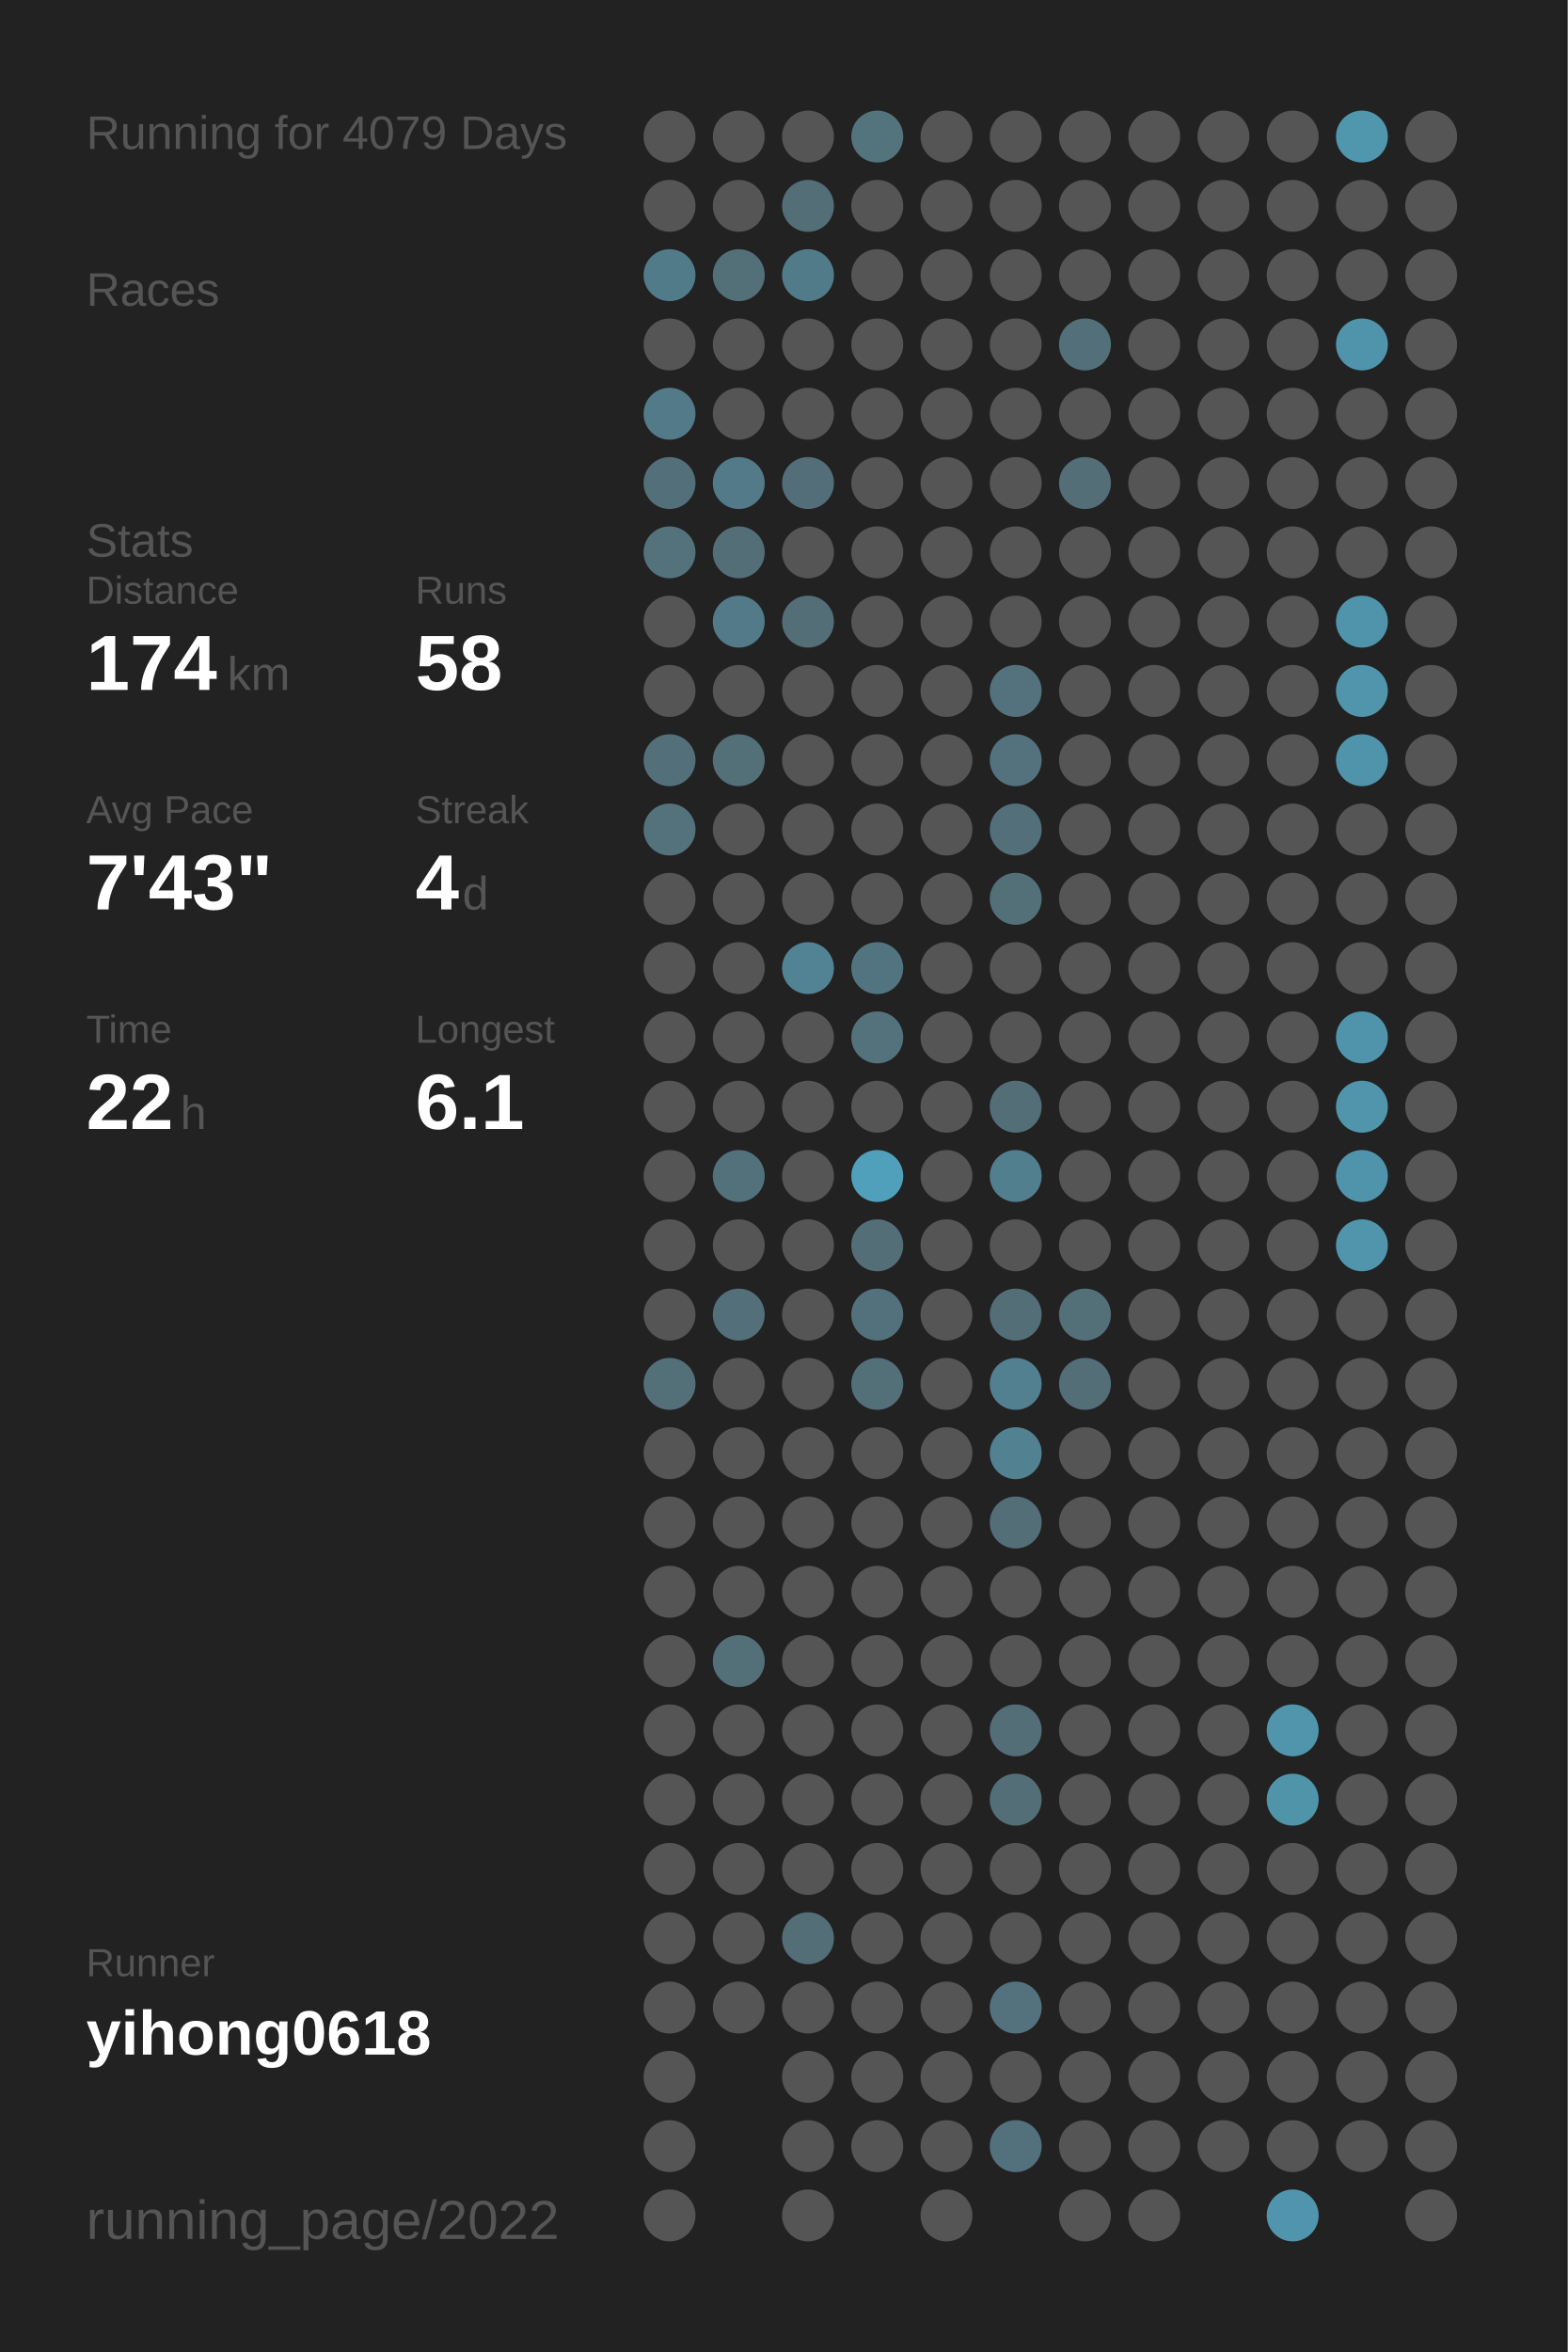
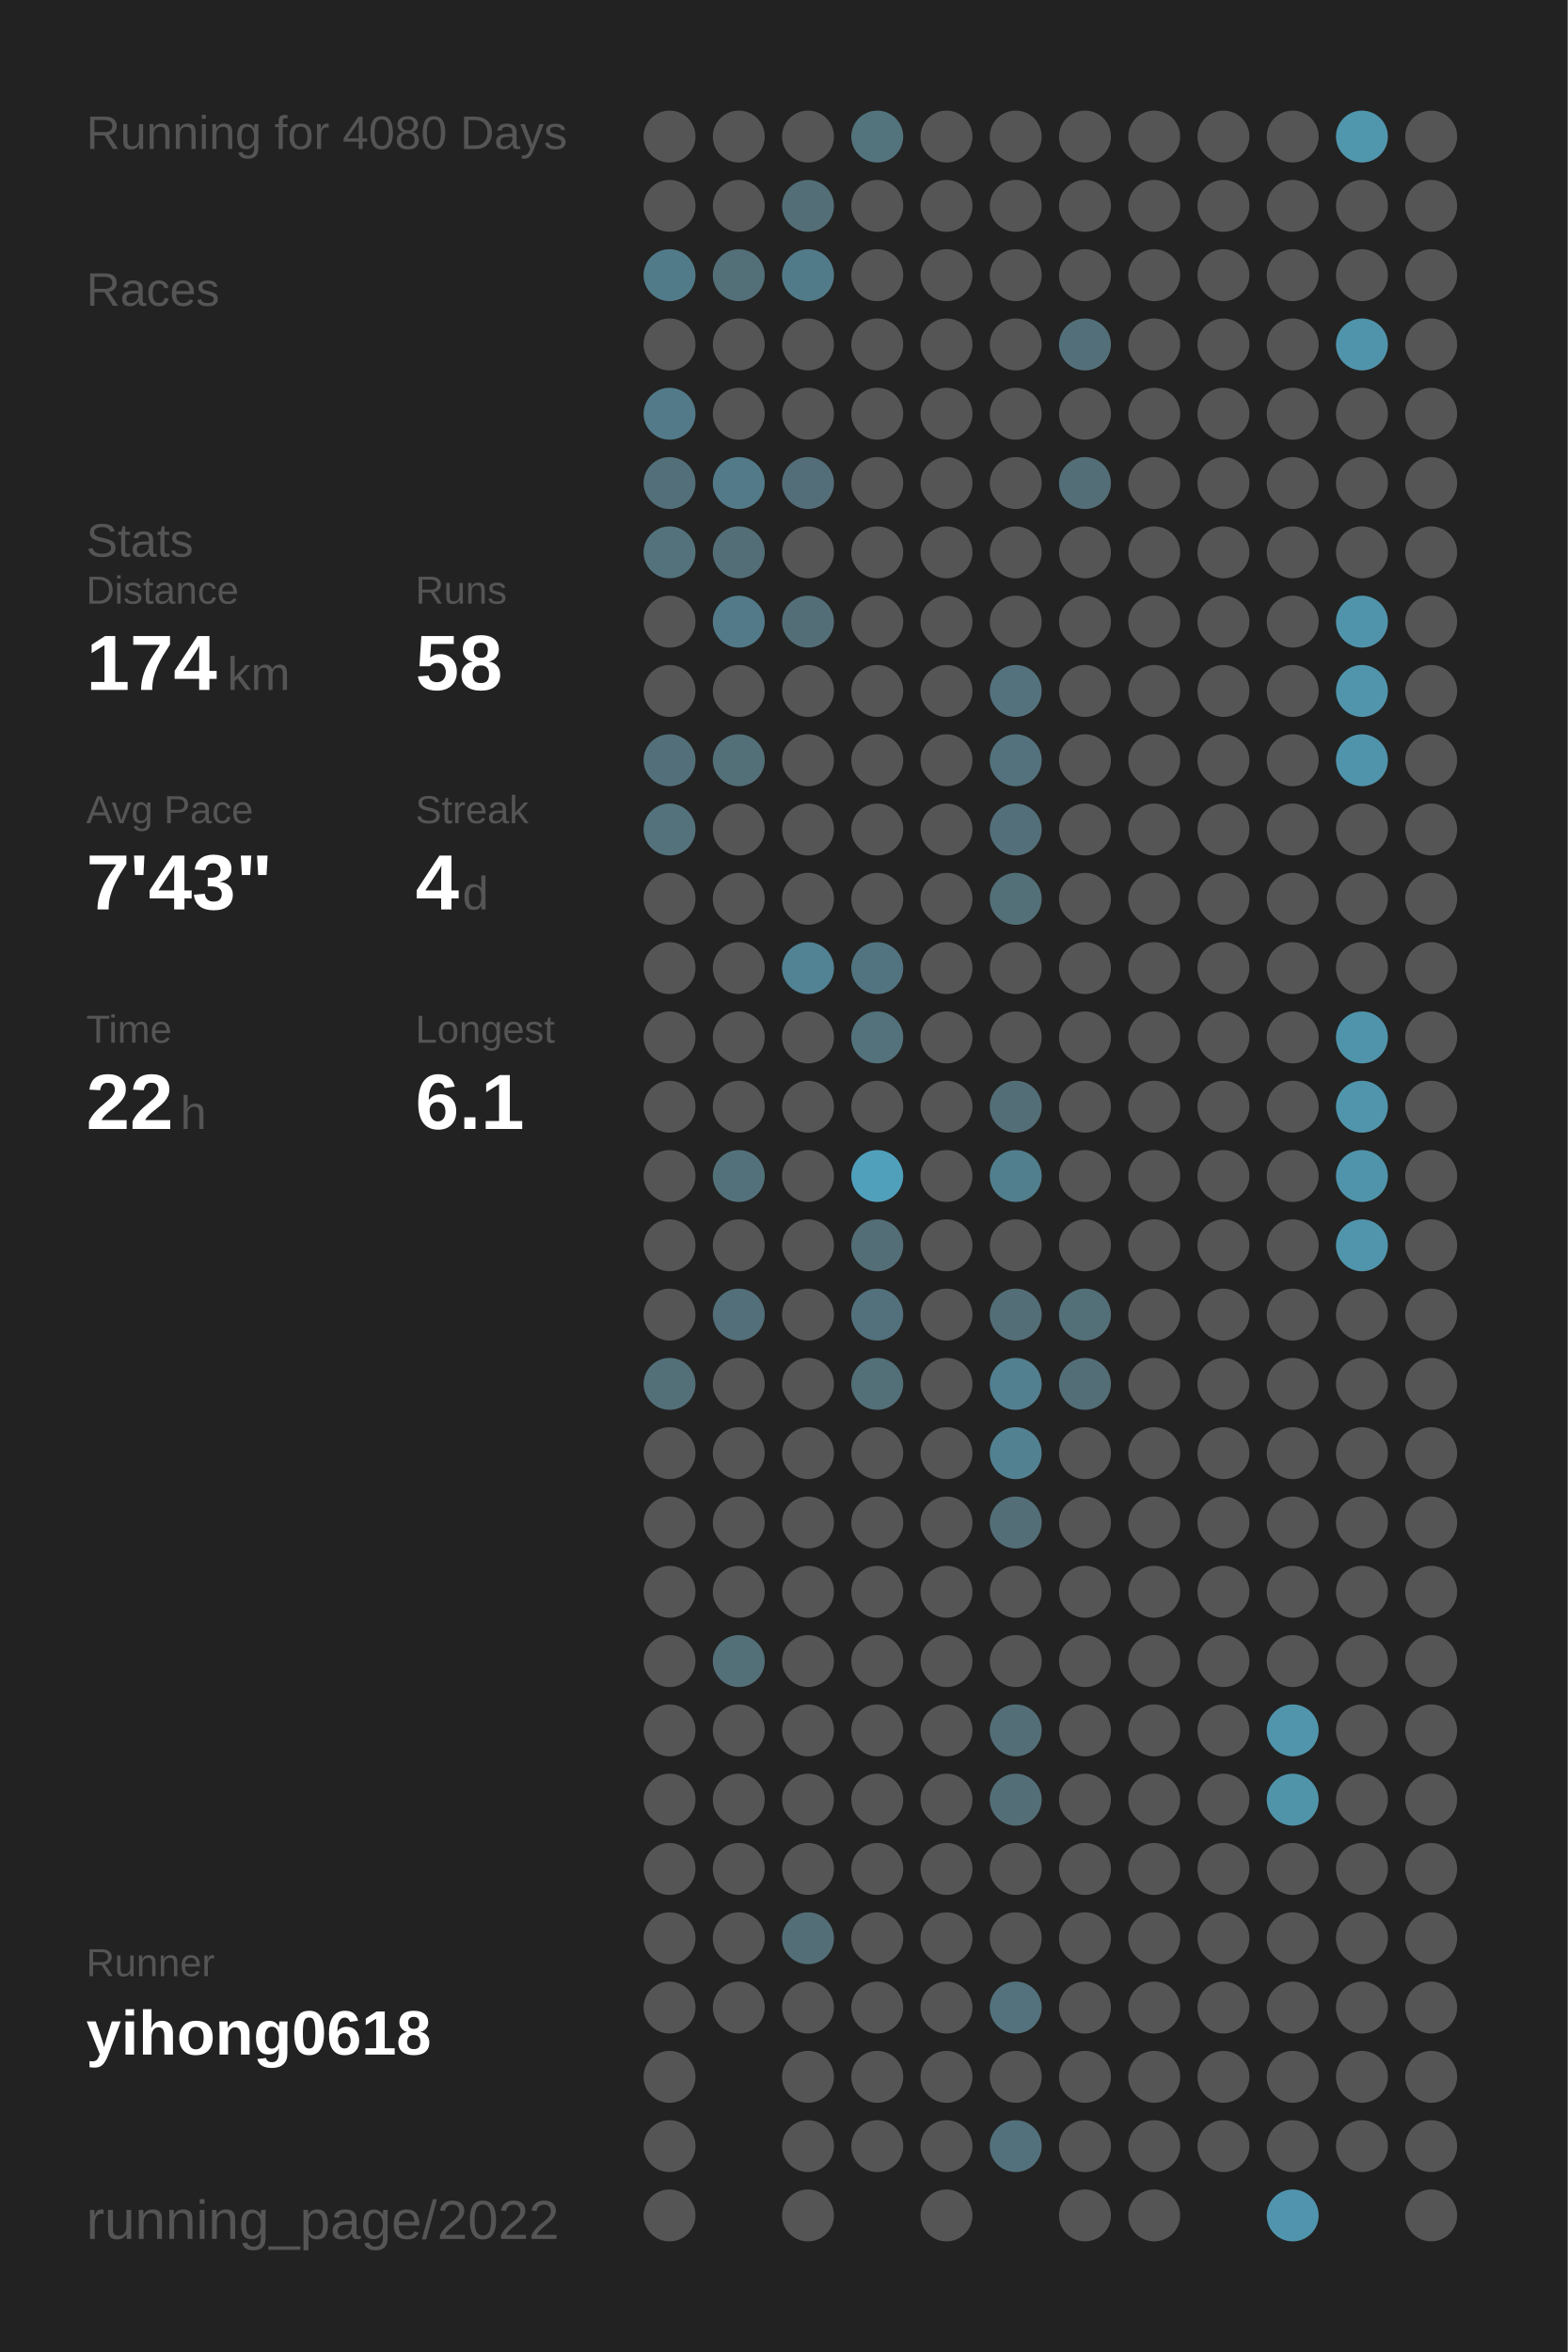
<svg xmlns="http://www.w3.org/2000/svg" baseProfile="full" height="300mm" version="1.1" viewBox="0,0,200,300" width="200mm">
  <defs />
  <rect fill="#222222" height="300" width="200" x="0" y="0" />
-   <text fill="#555555" style="font-size:6px; font-family:Arial;" x="11" y="19">Running for 4079 Days</text>
+   <text fill="#555555" style="font-size:6px; font-family:Arial;" x="11" y="19">Running for 4080 Days</text>
  <text fill="#555555" style="font-size:6px; font-family:Arial;" x="11" y="39">Races</text>
  <text fill="#555555" style="font-size:6px; font-family:Arial;" x="11" y="71">Stats</text>
  <text fill="#555555" style="font-size:5px; font-family:Arial;" x="11" y="77">Distance</text>
  <text fill="#FFFFFF" style="font-size:10px; font-family:Arial; font-weight:bold;" x="11" y="88">174</text>
  <text fill="#555555" style="font-size:6px; font-family:Arial;" x="29" y="88">km</text>
  <text fill="#555555" style="font-size:5px; font-family:Arial;" x="53" y="77">Runs</text>
  <text fill="#FFFFFF" style="font-size:10px; font-family:Arial; font-weight:bold;" x="53" y="88">58</text>
  <text fill="#555555" style="font-size:5px; font-family:Arial;" x="11" y="105">Avg Pace</text>
  <text fill="#FFFFFF" style="font-size:10px; font-family:Arial; font-weight:bold;" x="11" y="116">7'43"</text>
  <text fill="#555555" style="font-size:5px; font-family:Arial;" x="53" y="105">Streak</text>
  <text fill="#FFFFFF" style="font-size:10px; font-family:Arial; font-weight:bold;" x="53" y="116">4</text>
  <text fill="#555555" style="font-size:6px; font-family:Arial;" x="59" y="116">d</text>
  <text fill="#555555" style="font-size:5px; font-family:Arial;" x="11" y="133">Time</text>
  <text fill="#FFFFFF" style="font-size:10px; font-family:Arial; font-weight:bold;" x="11" y="144">22</text>
  <text fill="#555555" style="font-size:6px; font-family:Arial;" x="23" y="144">h</text>
  <text fill="#555555" style="font-size:5px; font-family:Arial;" x="53" y="133">Longest</text>
  <text fill="#FFFFFF" style="font-size:10px; font-family:Arial; font-weight:bold;" x="53" y="144">6.1</text>
  <text fill="#555555" style="font-size:5px; font-family:Arial;" x="11" y="252.065">Runner</text>
  <text fill="#FFFFFF" style="font-size:8px; font-family:Arial; font-weight:bold;" x="11" y="262.065">yihong0618</text>
  <text fill="#555555" style="font-size:7px; font-family:Arial;" x="11" y="285.581">running_page/2022</text>
  <circle cx="85.417" cy="17.419" fill="#555555" r="3.312" />
  <circle cx="85.417" cy="26.258" fill="#555555" r="3.312" />
  <circle cx="85.417" cy="35.097" fill="#527b89" r="3.312" />
  <circle cx="85.417" cy="43.935" fill="#555555" r="3.312" />
  <circle cx="85.417" cy="52.774" fill="#527a88" r="3.312" />
  <circle cx="85.417" cy="61.613" fill="#536f79" r="3.312" />
  <circle cx="85.417" cy="70.452" fill="#53727c" r="3.312" />
  <circle cx="85.417" cy="79.29" fill="#555555" r="3.312" />
  <circle cx="85.417" cy="88.129" fill="#555555" r="3.312" />
  <circle cx="85.417" cy="96.968" fill="#53707a" r="3.312" />
  <circle cx="85.417" cy="105.806" fill="#53727c" r="3.312" />
  <circle cx="85.417" cy="114.645" fill="#555555" r="3.312" />
  <circle cx="85.417" cy="123.484" fill="#555555" r="3.312" />
  <circle cx="85.417" cy="132.323" fill="#555555" r="3.312" />
  <circle cx="85.417" cy="141.161" fill="#555555" r="3.312" />
  <circle cx="85.417" cy="150" fill="#555555" r="3.312" />
  <circle cx="85.417" cy="158.839" fill="#555555" r="3.312" />
  <circle cx="85.417" cy="167.677" fill="#555555" r="3.312" />
  <circle cx="85.417" cy="176.516" fill="#536f78" r="3.312" />
  <circle cx="85.417" cy="185.355" fill="#555555" r="3.312" />
  <circle cx="85.417" cy="194.194" fill="#555555" r="3.312" />
  <circle cx="85.417" cy="203.032" fill="#555555" r="3.312" />
  <circle cx="85.417" cy="211.871" fill="#555555" r="3.312" />
  <circle cx="85.417" cy="220.71" fill="#555555" r="3.312" />
  <circle cx="85.417" cy="229.548" fill="#555555" r="3.312" />
  <circle cx="85.417" cy="238.387" fill="#555555" r="3.312" />
  <circle cx="85.417" cy="247.226" fill="#555555" r="3.312" />
  <circle cx="85.417" cy="256.065" fill="#555555" r="3.312" />
  <circle cx="85.417" cy="264.903" fill="#555555" r="3.312" />
  <circle cx="85.417" cy="273.742" fill="#555555" r="3.312" />
  <circle cx="85.417" cy="282.581" fill="#555555" r="3.312" />
  <circle cx="94.25" cy="17.419" fill="#555555" r="3.312" />
  <circle cx="94.25" cy="26.258" fill="#555555" r="3.312" />
  <circle cx="94.25" cy="35.097" fill="#536f78" r="3.312" />
  <circle cx="94.25" cy="43.935" fill="#555555" r="3.312" />
  <circle cx="94.25" cy="52.774" fill="#555555" r="3.312" />
  <circle cx="94.25" cy="61.613" fill="#527a88" r="3.312" />
  <circle cx="94.25" cy="70.452" fill="#536e77" r="3.312" />
  <circle cx="94.25" cy="79.29" fill="#527a88" r="3.312" />
  <circle cx="94.25" cy="88.129" fill="#555555" r="3.312" />
  <circle cx="94.25" cy="96.968" fill="#536f78" r="3.312" />
  <circle cx="94.25" cy="105.806" fill="#555555" r="3.312" />
  <circle cx="94.25" cy="114.645" fill="#555555" r="3.312" />
  <circle cx="94.25" cy="123.484" fill="#555555" r="3.312" />
  <circle cx="94.25" cy="132.323" fill="#555555" r="3.312" />
  <circle cx="94.25" cy="141.161" fill="#555555" r="3.312" />
  <circle cx="94.25" cy="150" fill="#53717b" r="3.312" />
  <circle cx="94.25" cy="158.839" fill="#555555" r="3.312" />
  <circle cx="94.25" cy="167.677" fill="#536f79" r="3.312" />
  <circle cx="94.25" cy="176.516" fill="#555555" r="3.312" />
  <circle cx="94.25" cy="185.355" fill="#555555" r="3.312" />
  <circle cx="94.25" cy="194.194" fill="#555555" r="3.312" />
  <circle cx="94.25" cy="203.032" fill="#555555" r="3.312" />
  <circle cx="94.25" cy="211.871" fill="#536f78" r="3.312" />
  <circle cx="94.25" cy="220.71" fill="#555555" r="3.312" />
  <circle cx="94.25" cy="229.548" fill="#555555" r="3.312" />
  <circle cx="94.25" cy="238.387" fill="#555555" r="3.312" />
  <circle cx="94.25" cy="247.226" fill="#555555" r="3.312" />
  <circle cx="94.25" cy="256.065" fill="#555555" r="3.312" />
  <circle cx="103.083" cy="17.419" fill="#555555" r="3.312" />
  <circle cx="103.083" cy="26.258" fill="#536e77" r="3.312" />
  <circle cx="103.083" cy="35.097" fill="#527b89" r="3.312" />
  <circle cx="103.083" cy="43.935" fill="#555555" r="3.312" />
  <circle cx="103.083" cy="52.774" fill="#555555" r="3.312" />
  <circle cx="103.083" cy="61.613" fill="#536e78" r="3.312" />
  <circle cx="103.083" cy="70.452" fill="#555555" r="3.312" />
  <circle cx="103.083" cy="79.29" fill="#536e77" r="3.312" />
  <circle cx="103.083" cy="88.129" fill="#555555" r="3.312" />
  <circle cx="103.083" cy="96.968" fill="#555555" r="3.312" />
  <circle cx="103.083" cy="105.806" fill="#555555" r="3.312" />
  <circle cx="103.083" cy="114.645" fill="#555555" r="3.312" />
  <circle cx="103.083" cy="123.484" fill="#518394" r="3.312" />
  <circle cx="103.083" cy="132.323" fill="#555555" r="3.312" />
  <circle cx="103.083" cy="141.161" fill="#555555" r="3.312" />
  <circle cx="103.083" cy="150" fill="#555555" r="3.312" />
  <circle cx="103.083" cy="158.839" fill="#555555" r="3.312" />
  <circle cx="103.083" cy="167.677" fill="#555555" r="3.312" />
  <circle cx="103.083" cy="176.516" fill="#555555" r="3.312" />
  <circle cx="103.083" cy="185.355" fill="#555555" r="3.312" />
  <circle cx="103.083" cy="194.194" fill="#555555" r="3.312" />
  <circle cx="103.083" cy="203.032" fill="#555555" r="3.312" />
  <circle cx="103.083" cy="211.871" fill="#555555" r="3.312" />
  <circle cx="103.083" cy="220.71" fill="#555555" r="3.312" />
  <circle cx="103.083" cy="229.548" fill="#555555" r="3.312" />
  <circle cx="103.083" cy="238.387" fill="#555555" r="3.312" />
  <circle cx="103.083" cy="247.226" fill="#536e77" r="3.312" />
  <circle cx="103.083" cy="256.065" fill="#555555" r="3.312" />
  <circle cx="103.083" cy="264.903" fill="#555555" r="3.312" />
  <circle cx="103.083" cy="273.742" fill="#555555" r="3.312" />
  <circle cx="103.083" cy="282.581" fill="#555555" r="3.312" />
  <circle cx="111.917" cy="17.419" fill="#53737d" r="3.312" />
  <circle cx="111.917" cy="26.258" fill="#555555" r="3.312" />
  <circle cx="111.917" cy="35.097" fill="#555555" r="3.312" />
  <circle cx="111.917" cy="43.935" fill="#555555" r="3.312" />
  <circle cx="111.917" cy="52.774" fill="#555555" r="3.312" />
  <circle cx="111.917" cy="61.613" fill="#555555" r="3.312" />
  <circle cx="111.917" cy="70.452" fill="#555555" r="3.312" />
  <circle cx="111.917" cy="79.29" fill="#555555" r="3.312" />
  <circle cx="111.917" cy="88.129" fill="#555555" r="3.312" />
  <circle cx="111.917" cy="96.968" fill="#555555" r="3.312" />
  <circle cx="111.917" cy="105.806" fill="#555555" r="3.312" />
  <circle cx="111.917" cy="114.645" fill="#555555" r="3.312" />
  <circle cx="111.917" cy="123.484" fill="#527480" r="3.312" />
  <circle cx="111.917" cy="132.323" fill="#53727c" r="3.312" />
  <circle cx="111.917" cy="141.161" fill="#555555" r="3.312" />
  <circle cx="111.917" cy="150" fill="#50a0bc" r="3.312" />
  <circle cx="111.917" cy="158.839" fill="#536e77" r="3.312" />
  <circle cx="111.917" cy="167.677" fill="#53717c" r="3.312" />
  <circle cx="111.917" cy="176.516" fill="#536f78" r="3.312" />
  <circle cx="111.917" cy="185.355" fill="#555555" r="3.312" />
  <circle cx="111.917" cy="194.194" fill="#555555" r="3.312" />
  <circle cx="111.917" cy="203.032" fill="#555555" r="3.312" />
  <circle cx="111.917" cy="211.871" fill="#555555" r="3.312" />
  <circle cx="111.917" cy="220.71" fill="#555555" r="3.312" />
  <circle cx="111.917" cy="229.548" fill="#555555" r="3.312" />
  <circle cx="111.917" cy="238.387" fill="#555555" r="3.312" />
  <circle cx="111.917" cy="247.226" fill="#555555" r="3.312" />
  <circle cx="111.917" cy="256.065" fill="#555555" r="3.312" />
  <circle cx="111.917" cy="264.903" fill="#555555" r="3.312" />
  <circle cx="111.917" cy="273.742" fill="#555555" r="3.312" />
  <circle cx="120.75" cy="17.419" fill="#555555" r="3.312" />
  <circle cx="120.75" cy="26.258" fill="#555555" r="3.312" />
  <circle cx="120.75" cy="35.097" fill="#555555" r="3.312" />
  <circle cx="120.75" cy="43.935" fill="#555555" r="3.312" />
  <circle cx="120.75" cy="52.774" fill="#555555" r="3.312" />
  <circle cx="120.75" cy="61.613" fill="#555555" r="3.312" />
  <circle cx="120.75" cy="70.452" fill="#555555" r="3.312" />
  <circle cx="120.75" cy="79.29" fill="#555555" r="3.312" />
  <circle cx="120.75" cy="88.129" fill="#555555" r="3.312" />
  <circle cx="120.75" cy="96.968" fill="#555555" r="3.312" />
  <circle cx="120.75" cy="105.806" fill="#555555" r="3.312" />
  <circle cx="120.75" cy="114.645" fill="#555555" r="3.312" />
  <circle cx="120.75" cy="123.484" fill="#555555" r="3.312" />
  <circle cx="120.75" cy="132.323" fill="#555555" r="3.312" />
  <circle cx="120.75" cy="141.161" fill="#555555" r="3.312" />
  <circle cx="120.75" cy="150" fill="#555555" r="3.312" />
  <circle cx="120.75" cy="158.839" fill="#555555" r="3.312" />
  <circle cx="120.75" cy="167.677" fill="#555555" r="3.312" />
  <circle cx="120.75" cy="176.516" fill="#555555" r="3.312" />
  <circle cx="120.75" cy="185.355" fill="#555555" r="3.312" />
  <circle cx="120.75" cy="194.194" fill="#555555" r="3.312" />
  <circle cx="120.75" cy="203.032" fill="#555555" r="3.312" />
  <circle cx="120.75" cy="211.871" fill="#555555" r="3.312" />
  <circle cx="120.75" cy="220.71" fill="#555555" r="3.312" />
  <circle cx="120.75" cy="229.548" fill="#555555" r="3.312" />
  <circle cx="120.75" cy="238.387" fill="#555555" r="3.312" />
  <circle cx="120.75" cy="247.226" fill="#555555" r="3.312" />
  <circle cx="120.75" cy="256.065" fill="#555555" r="3.312" />
  <circle cx="120.75" cy="264.903" fill="#555555" r="3.312" />
  <circle cx="120.75" cy="273.742" fill="#555555" r="3.312" />
  <circle cx="120.75" cy="282.581" fill="#555555" r="3.312" />
  <circle cx="129.583" cy="17.419" fill="#555555" r="3.312" />
  <circle cx="129.583" cy="26.258" fill="#555555" r="3.312" />
  <circle cx="129.583" cy="35.097" fill="#555555" r="3.312" />
  <circle cx="129.583" cy="43.935" fill="#555555" r="3.312" />
  <circle cx="129.583" cy="52.774" fill="#555555" r="3.312" />
  <circle cx="129.583" cy="61.613" fill="#555555" r="3.312" />
  <circle cx="129.583" cy="70.452" fill="#555555" r="3.312" />
  <circle cx="129.583" cy="79.29" fill="#555555" r="3.312" />
  <circle cx="129.583" cy="88.129" fill="#53727d" r="3.312" />
  <circle cx="129.583" cy="96.968" fill="#53727d" r="3.312" />
  <circle cx="129.583" cy="105.806" fill="#536f79" r="3.312" />
  <circle cx="129.583" cy="114.645" fill="#536f78" r="3.312" />
  <circle cx="129.583" cy="123.484" fill="#555555" r="3.312" />
  <circle cx="129.583" cy="132.323" fill="#555555" r="3.312" />
  <circle cx="129.583" cy="141.161" fill="#536e77" r="3.312" />
  <circle cx="129.583" cy="150" fill="#527f8e" r="3.312" />
  <circle cx="129.583" cy="158.839" fill="#555555" r="3.312" />
  <circle cx="129.583" cy="167.677" fill="#536e77" r="3.312" />
  <circle cx="129.583" cy="176.516" fill="#528090" r="3.312" />
  <circle cx="129.583" cy="185.355" fill="#528191" r="3.312" />
  <circle cx="129.583" cy="194.194" fill="#536e77" r="3.312" />
  <circle cx="129.583" cy="203.032" fill="#555555" r="3.312" />
  <circle cx="129.583" cy="211.871" fill="#555555" r="3.312" />
  <circle cx="129.583" cy="220.71" fill="#536e77" r="3.312" />
  <circle cx="129.583" cy="229.548" fill="#536e77" r="3.312" />
  <circle cx="129.583" cy="238.387" fill="#555555" r="3.312" />
  <circle cx="129.583" cy="247.226" fill="#555555" r="3.312" />
  <circle cx="129.583" cy="256.065" fill="#53727d" r="3.312" />
  <circle cx="129.583" cy="264.903" fill="#555555" r="3.312" />
  <circle cx="129.583" cy="273.742" fill="#53717c" r="3.312" />
  <circle cx="138.417" cy="17.419" fill="#555555" r="3.312" />
  <circle cx="138.417" cy="26.258" fill="#555555" r="3.312" />
  <circle cx="138.417" cy="35.097" fill="#555555" r="3.312" />
  <circle cx="138.417" cy="43.935" fill="#53707a" r="3.312" />
  <circle cx="138.417" cy="52.774" fill="#555555" r="3.312" />
  <circle cx="138.417" cy="61.613" fill="#536e77" r="3.312" />
  <circle cx="138.417" cy="70.452" fill="#555555" r="3.312" />
  <circle cx="138.417" cy="79.29" fill="#555555" r="3.312" />
  <circle cx="138.417" cy="88.129" fill="#555555" r="3.312" />
  <circle cx="138.417" cy="96.968" fill="#555555" r="3.312" />
  <circle cx="138.417" cy="105.806" fill="#555555" r="3.312" />
  <circle cx="138.417" cy="114.645" fill="#555555" r="3.312" />
  <circle cx="138.417" cy="123.484" fill="#555555" r="3.312" />
  <circle cx="138.417" cy="132.323" fill="#555555" r="3.312" />
  <circle cx="138.417" cy="141.161" fill="#555555" r="3.312" />
  <circle cx="138.417" cy="150" fill="#555555" r="3.312" />
  <circle cx="138.417" cy="158.839" fill="#555555" r="3.312" />
  <circle cx="138.417" cy="167.677" fill="#536f78" r="3.312" />
  <circle cx="138.417" cy="176.516" fill="#536e77" r="3.312" />
  <circle cx="138.417" cy="185.355" fill="#555555" r="3.312" />
  <circle cx="138.417" cy="194.194" fill="#555555" r="3.312" />
  <circle cx="138.417" cy="203.032" fill="#555555" r="3.312" />
  <circle cx="138.417" cy="211.871" fill="#555555" r="3.312" />
  <circle cx="138.417" cy="220.71" fill="#555555" r="3.312" />
  <circle cx="138.417" cy="229.548" fill="#555555" r="3.312" />
  <circle cx="138.417" cy="238.387" fill="#555555" r="3.312" />
  <circle cx="138.417" cy="247.226" fill="#555555" r="3.312" />
  <circle cx="138.417" cy="256.065" fill="#555555" r="3.312" />
  <circle cx="138.417" cy="264.903" fill="#555555" r="3.312" />
  <circle cx="138.417" cy="273.742" fill="#555555" r="3.312" />
  <circle cx="138.417" cy="282.581" fill="#555555" r="3.312" />
  <circle cx="147.25" cy="17.419" fill="#555555" r="3.312" />
  <circle cx="147.25" cy="26.258" fill="#555555" r="3.312" />
  <circle cx="147.25" cy="35.097" fill="#555555" r="3.312" />
  <circle cx="147.25" cy="43.935" fill="#555555" r="3.312" />
  <circle cx="147.25" cy="52.774" fill="#555555" r="3.312" />
  <circle cx="147.25" cy="61.613" fill="#555555" r="3.312" />
  <circle cx="147.25" cy="70.452" fill="#555555" r="3.312" />
  <circle cx="147.25" cy="79.29" fill="#555555" r="3.312" />
  <circle cx="147.25" cy="88.129" fill="#555555" r="3.312" />
  <circle cx="147.25" cy="96.968" fill="#555555" r="3.312" />
  <circle cx="147.25" cy="105.806" fill="#555555" r="3.312" />
  <circle cx="147.25" cy="114.645" fill="#555555" r="3.312" />
  <circle cx="147.25" cy="123.484" fill="#555555" r="3.312" />
  <circle cx="147.25" cy="132.323" fill="#555555" r="3.312" />
  <circle cx="147.25" cy="141.161" fill="#555555" r="3.312" />
  <circle cx="147.25" cy="150" fill="#555555" r="3.312" />
  <circle cx="147.25" cy="158.839" fill="#555555" r="3.312" />
  <circle cx="147.25" cy="167.677" fill="#555555" r="3.312" />
  <circle cx="147.25" cy="176.516" fill="#555555" r="3.312" />
  <circle cx="147.25" cy="185.355" fill="#555555" r="3.312" />
  <circle cx="147.25" cy="194.194" fill="#555555" r="3.312" />
  <circle cx="147.25" cy="203.032" fill="#555555" r="3.312" />
  <circle cx="147.25" cy="211.871" fill="#555555" r="3.312" />
  <circle cx="147.25" cy="220.71" fill="#555555" r="3.312" />
  <circle cx="147.25" cy="229.548" fill="#555555" r="3.312" />
  <circle cx="147.25" cy="238.387" fill="#555555" r="3.312" />
  <circle cx="147.25" cy="247.226" fill="#555555" r="3.312" />
  <circle cx="147.25" cy="256.065" fill="#555555" r="3.312" />
  <circle cx="147.25" cy="264.903" fill="#555555" r="3.312" />
  <circle cx="147.25" cy="273.742" fill="#555555" r="3.312" />
  <circle cx="147.25" cy="282.581" fill="#555555" r="3.312" />
  <circle cx="156.083" cy="17.419" fill="#555555" r="3.312" />
  <circle cx="156.083" cy="26.258" fill="#555555" r="3.312" />
  <circle cx="156.083" cy="35.097" fill="#555555" r="3.312" />
  <circle cx="156.083" cy="43.935" fill="#555555" r="3.312" />
  <circle cx="156.083" cy="52.774" fill="#555555" r="3.312" />
  <circle cx="156.083" cy="61.613" fill="#555555" r="3.312" />
  <circle cx="156.083" cy="70.452" fill="#555555" r="3.312" />
  <circle cx="156.083" cy="79.29" fill="#555555" r="3.312" />
  <circle cx="156.083" cy="88.129" fill="#555555" r="3.312" />
  <circle cx="156.083" cy="96.968" fill="#555555" r="3.312" />
  <circle cx="156.083" cy="105.806" fill="#555555" r="3.312" />
  <circle cx="156.083" cy="114.645" fill="#555555" r="3.312" />
  <circle cx="156.083" cy="123.484" fill="#555555" r="3.312" />
  <circle cx="156.083" cy="132.323" fill="#555555" r="3.312" />
  <circle cx="156.083" cy="141.161" fill="#555555" r="3.312" />
  <circle cx="156.083" cy="150" fill="#555555" r="3.312" />
  <circle cx="156.083" cy="158.839" fill="#555555" r="3.312" />
  <circle cx="156.083" cy="167.677" fill="#555555" r="3.312" />
  <circle cx="156.083" cy="176.516" fill="#555555" r="3.312" />
  <circle cx="156.083" cy="185.355" fill="#555555" r="3.312" />
  <circle cx="156.083" cy="194.194" fill="#555555" r="3.312" />
  <circle cx="156.083" cy="203.032" fill="#555555" r="3.312" />
  <circle cx="156.083" cy="211.871" fill="#555555" r="3.312" />
  <circle cx="156.083" cy="220.71" fill="#555555" r="3.312" />
  <circle cx="156.083" cy="229.548" fill="#555555" r="3.312" />
  <circle cx="156.083" cy="238.387" fill="#555555" r="3.312" />
  <circle cx="156.083" cy="247.226" fill="#555555" r="3.312" />
  <circle cx="156.083" cy="256.065" fill="#555555" r="3.312" />
  <circle cx="156.083" cy="264.903" fill="#555555" r="3.312" />
  <circle cx="156.083" cy="273.742" fill="#555555" r="3.312" />
  <circle cx="164.917" cy="17.419" fill="#555555" r="3.312" />
  <circle cx="164.917" cy="26.258" fill="#555555" r="3.312" />
  <circle cx="164.917" cy="35.097" fill="#555555" r="3.312" />
  <circle cx="164.917" cy="43.935" fill="#555555" r="3.312" />
  <circle cx="164.917" cy="52.774" fill="#555555" r="3.312" />
  <circle cx="164.917" cy="61.613" fill="#555555" r="3.312" />
  <circle cx="164.917" cy="70.452" fill="#555555" r="3.312" />
  <circle cx="164.917" cy="79.29" fill="#555555" r="3.312" />
  <circle cx="164.917" cy="88.129" fill="#555555" r="3.312" />
  <circle cx="164.917" cy="96.968" fill="#555555" r="3.312" />
  <circle cx="164.917" cy="105.806" fill="#555555" r="3.312" />
  <circle cx="164.917" cy="114.645" fill="#555555" r="3.312" />
  <circle cx="164.917" cy="123.484" fill="#555555" r="3.312" />
  <circle cx="164.917" cy="132.323" fill="#555555" r="3.312" />
  <circle cx="164.917" cy="141.161" fill="#555555" r="3.312" />
  <circle cx="164.917" cy="150" fill="#555555" r="3.312" />
  <circle cx="164.917" cy="158.839" fill="#555555" r="3.312" />
  <circle cx="164.917" cy="167.677" fill="#555555" r="3.312" />
  <circle cx="164.917" cy="176.516" fill="#555555" r="3.312" />
  <circle cx="164.917" cy="185.355" fill="#555555" r="3.312" />
  <circle cx="164.917" cy="194.194" fill="#555555" r="3.312" />
  <circle cx="164.917" cy="203.032" fill="#555555" r="3.312" />
  <circle cx="164.917" cy="211.871" fill="#555555" r="3.312" />
  <circle cx="164.917" cy="220.71" fill="#5095ac" r="3.312" />
  <circle cx="164.917" cy="229.548" fill="#5094aa" r="3.312" />
  <circle cx="164.917" cy="238.387" fill="#555555" r="3.312" />
  <circle cx="164.917" cy="247.226" fill="#555555" r="3.312" />
  <circle cx="164.917" cy="256.065" fill="#555555" r="3.312" />
  <circle cx="164.917" cy="264.903" fill="#555555" r="3.312" />
  <circle cx="164.917" cy="273.742" fill="#555555" r="3.312" />
  <circle cx="164.917" cy="282.581" fill="#5095ad" r="3.312" />
  <circle cx="173.75" cy="17.419" fill="#5096ad" r="3.312" />
  <circle cx="173.75" cy="26.258" fill="#555555" r="3.312" />
  <circle cx="173.75" cy="35.097" fill="#555555" r="3.312" />
  <circle cx="173.75" cy="43.935" fill="#5094ab" r="3.312" />
  <circle cx="173.75" cy="52.774" fill="#555555" r="3.312" />
  <circle cx="173.75" cy="61.613" fill="#555555" r="3.312" />
  <circle cx="173.75" cy="70.452" fill="#555555" r="3.312" />
  <circle cx="173.75" cy="79.29" fill="#5094ab" r="3.312" />
  <circle cx="173.75" cy="88.129" fill="#5095ac" r="3.312" />
  <circle cx="173.75" cy="96.968" fill="#5094ab" r="3.312" />
  <circle cx="173.75" cy="105.806" fill="#555555" r="3.312" />
  <circle cx="173.75" cy="114.645" fill="#555555" r="3.312" />
  <circle cx="173.75" cy="123.484" fill="#555555" r="3.312" />
  <circle cx="173.75" cy="132.323" fill="#5094ab" r="3.312" />
  <circle cx="173.75" cy="141.161" fill="#5095ac" r="3.312" />
  <circle cx="173.75" cy="150" fill="#5094ab" r="3.312" />
  <circle cx="173.75" cy="158.839" fill="#5095ac" r="3.312" />
  <circle cx="173.75" cy="167.677" fill="#555555" r="3.312" />
  <circle cx="173.75" cy="176.516" fill="#555555" r="3.312" />
  <circle cx="173.75" cy="185.355" fill="#555555" r="3.312" />
  <circle cx="173.75" cy="194.194" fill="#555555" r="3.312" />
  <circle cx="173.75" cy="203.032" fill="#555555" r="3.312" />
  <circle cx="173.75" cy="211.871" fill="#555555" r="3.312" />
  <circle cx="173.75" cy="220.71" fill="#555555" r="3.312" />
  <circle cx="173.75" cy="229.548" fill="#555555" r="3.312" />
  <circle cx="173.75" cy="238.387" fill="#555555" r="3.312" />
  <circle cx="173.75" cy="247.226" fill="#555555" r="3.312" />
  <circle cx="173.75" cy="256.065" fill="#555555" r="3.312" />
  <circle cx="173.75" cy="264.903" fill="#555555" r="3.312" />
  <circle cx="173.75" cy="273.742" fill="#555555" r="3.312" />
  <circle cx="182.583" cy="17.419" fill="#555555" r="3.312" />
  <circle cx="182.583" cy="26.258" fill="#555555" r="3.312" />
  <circle cx="182.583" cy="35.097" fill="#555555" r="3.312" />
  <circle cx="182.583" cy="43.935" fill="#555555" r="3.312" />
  <circle cx="182.583" cy="52.774" fill="#555555" r="3.312" />
  <circle cx="182.583" cy="61.613" fill="#555555" r="3.312" />
  <circle cx="182.583" cy="70.452" fill="#555555" r="3.312" />
  <circle cx="182.583" cy="79.29" fill="#555555" r="3.312" />
  <circle cx="182.583" cy="88.129" fill="#555555" r="3.312" />
  <circle cx="182.583" cy="96.968" fill="#555555" r="3.312" />
  <circle cx="182.583" cy="105.806" fill="#555555" r="3.312" />
  <circle cx="182.583" cy="114.645" fill="#555555" r="3.312" />
  <circle cx="182.583" cy="123.484" fill="#555555" r="3.312" />
  <circle cx="182.583" cy="132.323" fill="#555555" r="3.312" />
  <circle cx="182.583" cy="141.161" fill="#555555" r="3.312" />
  <circle cx="182.583" cy="150" fill="#555555" r="3.312" />
  <circle cx="182.583" cy="158.839" fill="#555555" r="3.312" />
  <circle cx="182.583" cy="167.677" fill="#555555" r="3.312" />
  <circle cx="182.583" cy="176.516" fill="#555555" r="3.312" />
  <circle cx="182.583" cy="185.355" fill="#555555" r="3.312" />
  <circle cx="182.583" cy="194.194" fill="#555555" r="3.312" />
  <circle cx="182.583" cy="203.032" fill="#555555" r="3.312" />
  <circle cx="182.583" cy="211.871" fill="#555555" r="3.312" />
  <circle cx="182.583" cy="220.71" fill="#555555" r="3.312" />
  <circle cx="182.583" cy="229.548" fill="#555555" r="3.312" />
  <circle cx="182.583" cy="238.387" fill="#555555" r="3.312" />
  <circle cx="182.583" cy="247.226" fill="#555555" r="3.312" />
  <circle cx="182.583" cy="256.065" fill="#555555" r="3.312" />
  <circle cx="182.583" cy="264.903" fill="#555555" r="3.312" />
  <circle cx="182.583" cy="273.742" fill="#555555" r="3.312" />
  <circle cx="182.583" cy="282.581" fill="#555555" r="3.312" />
</svg>
